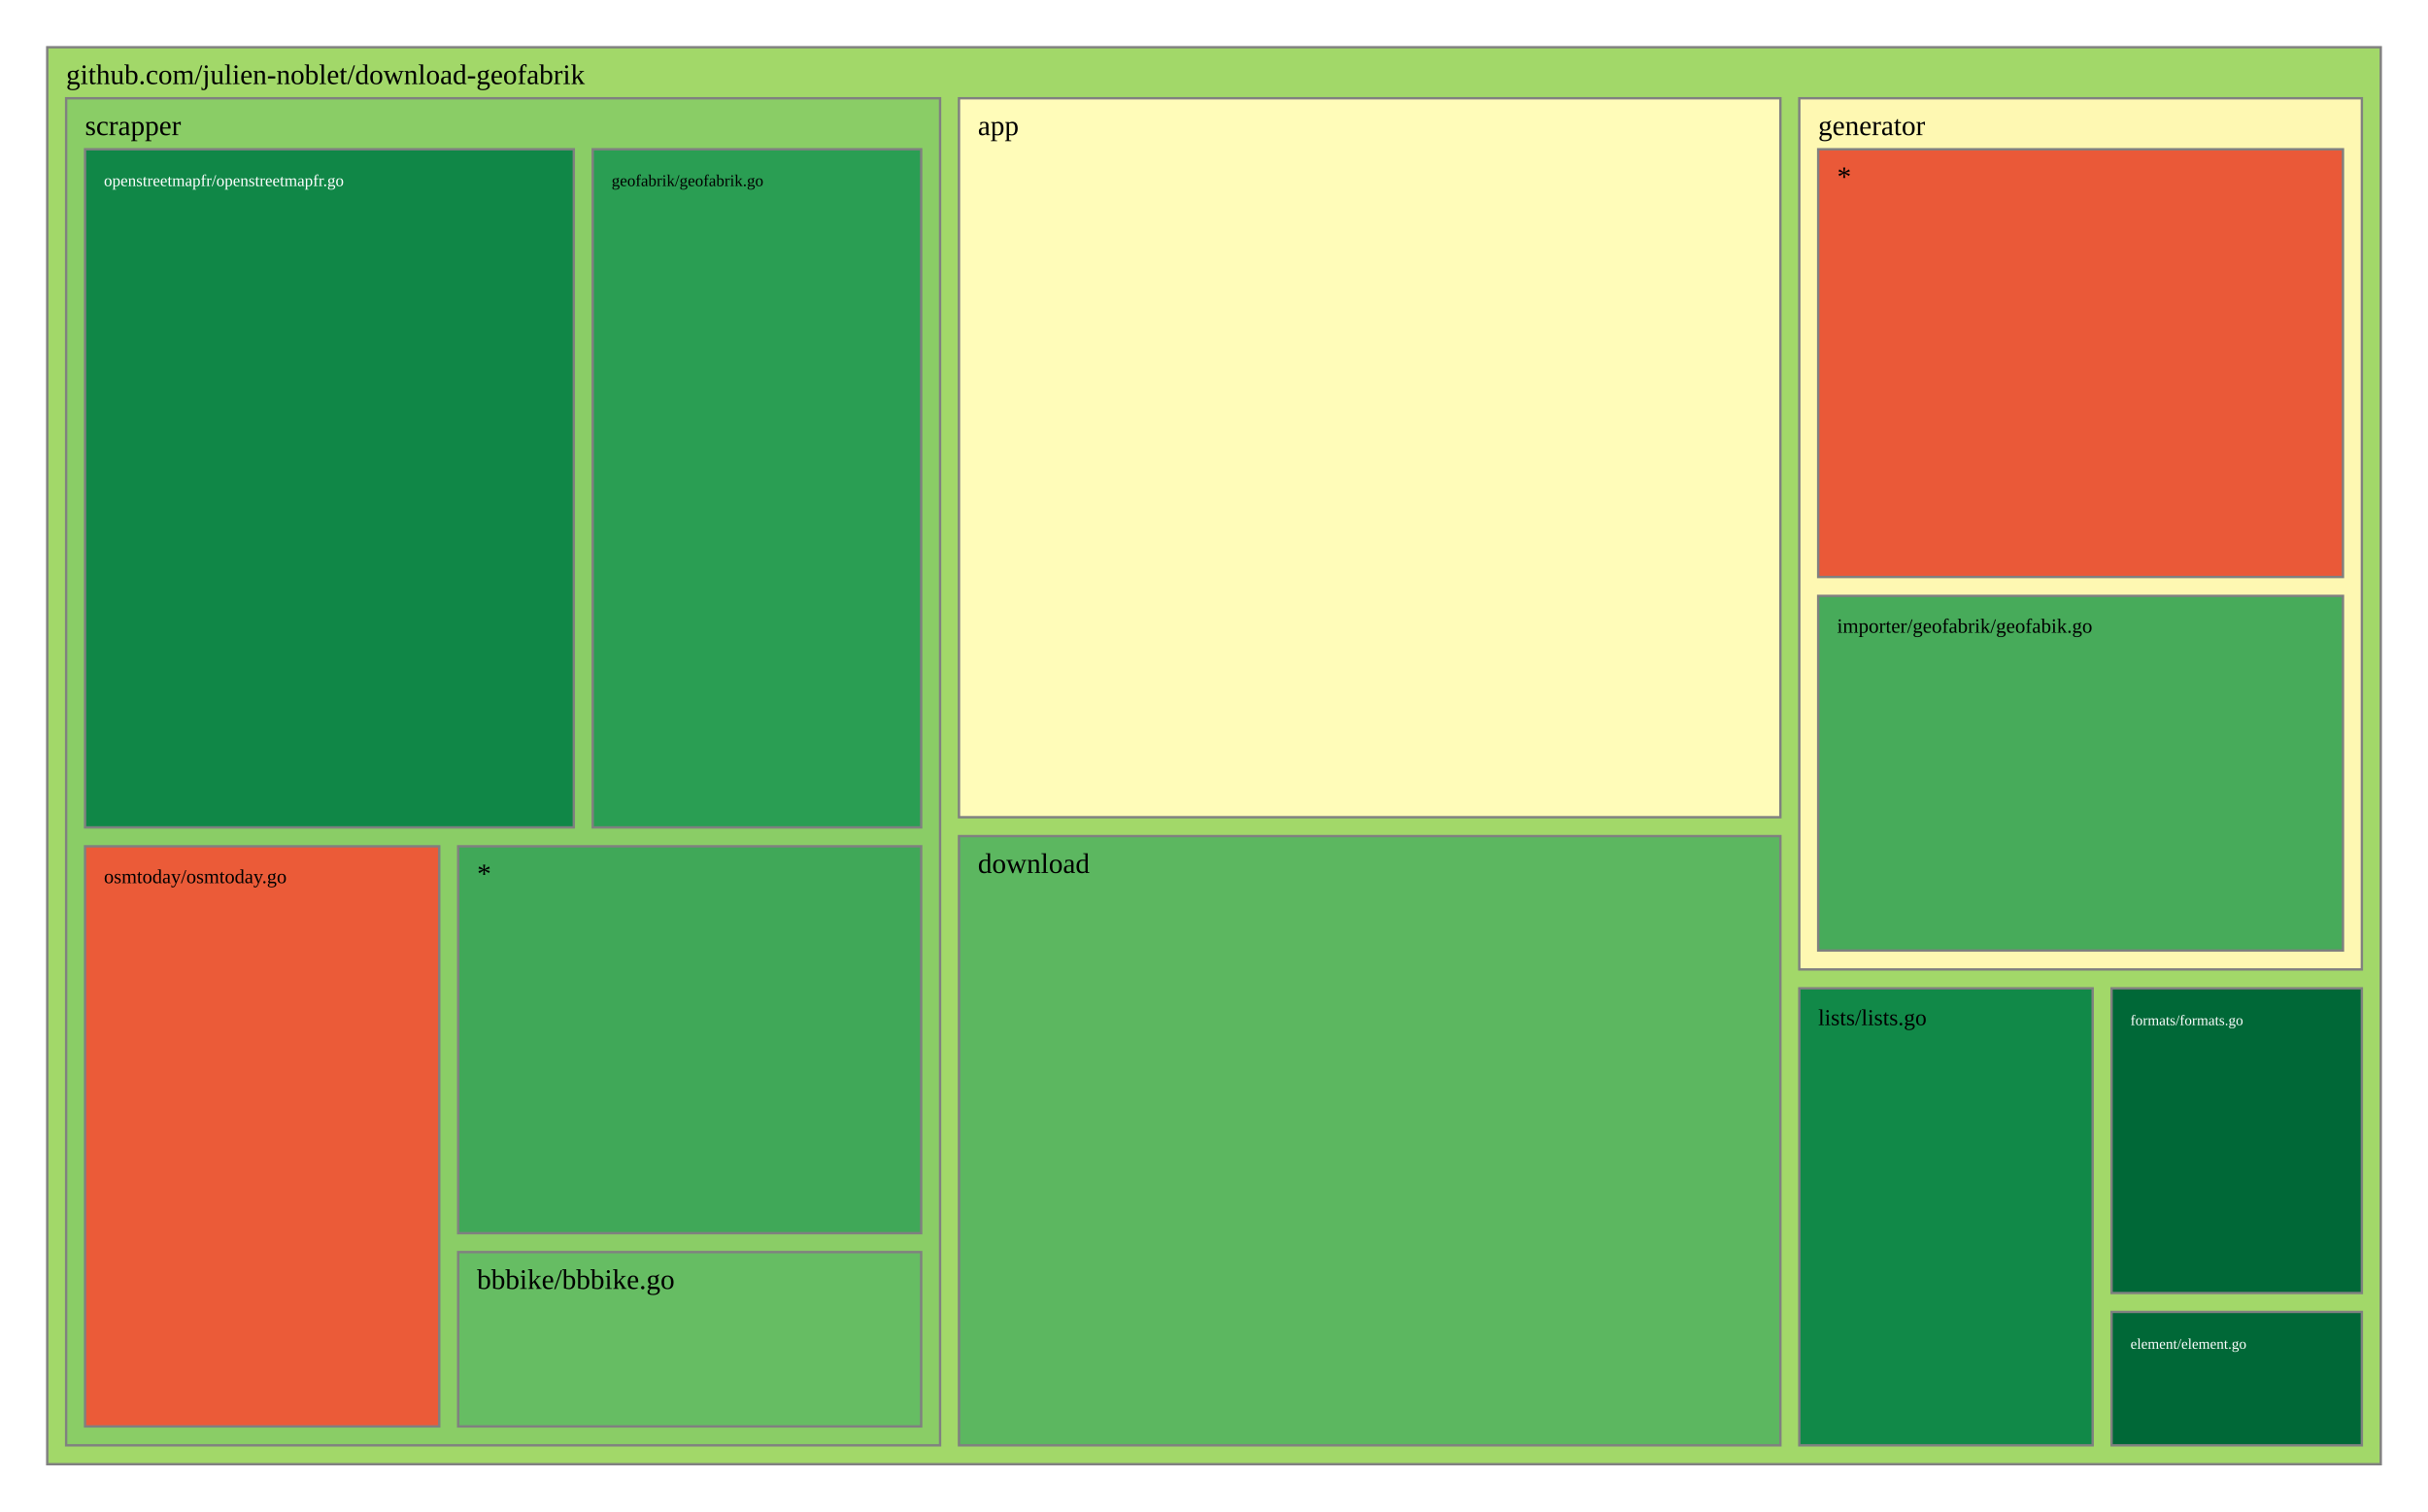
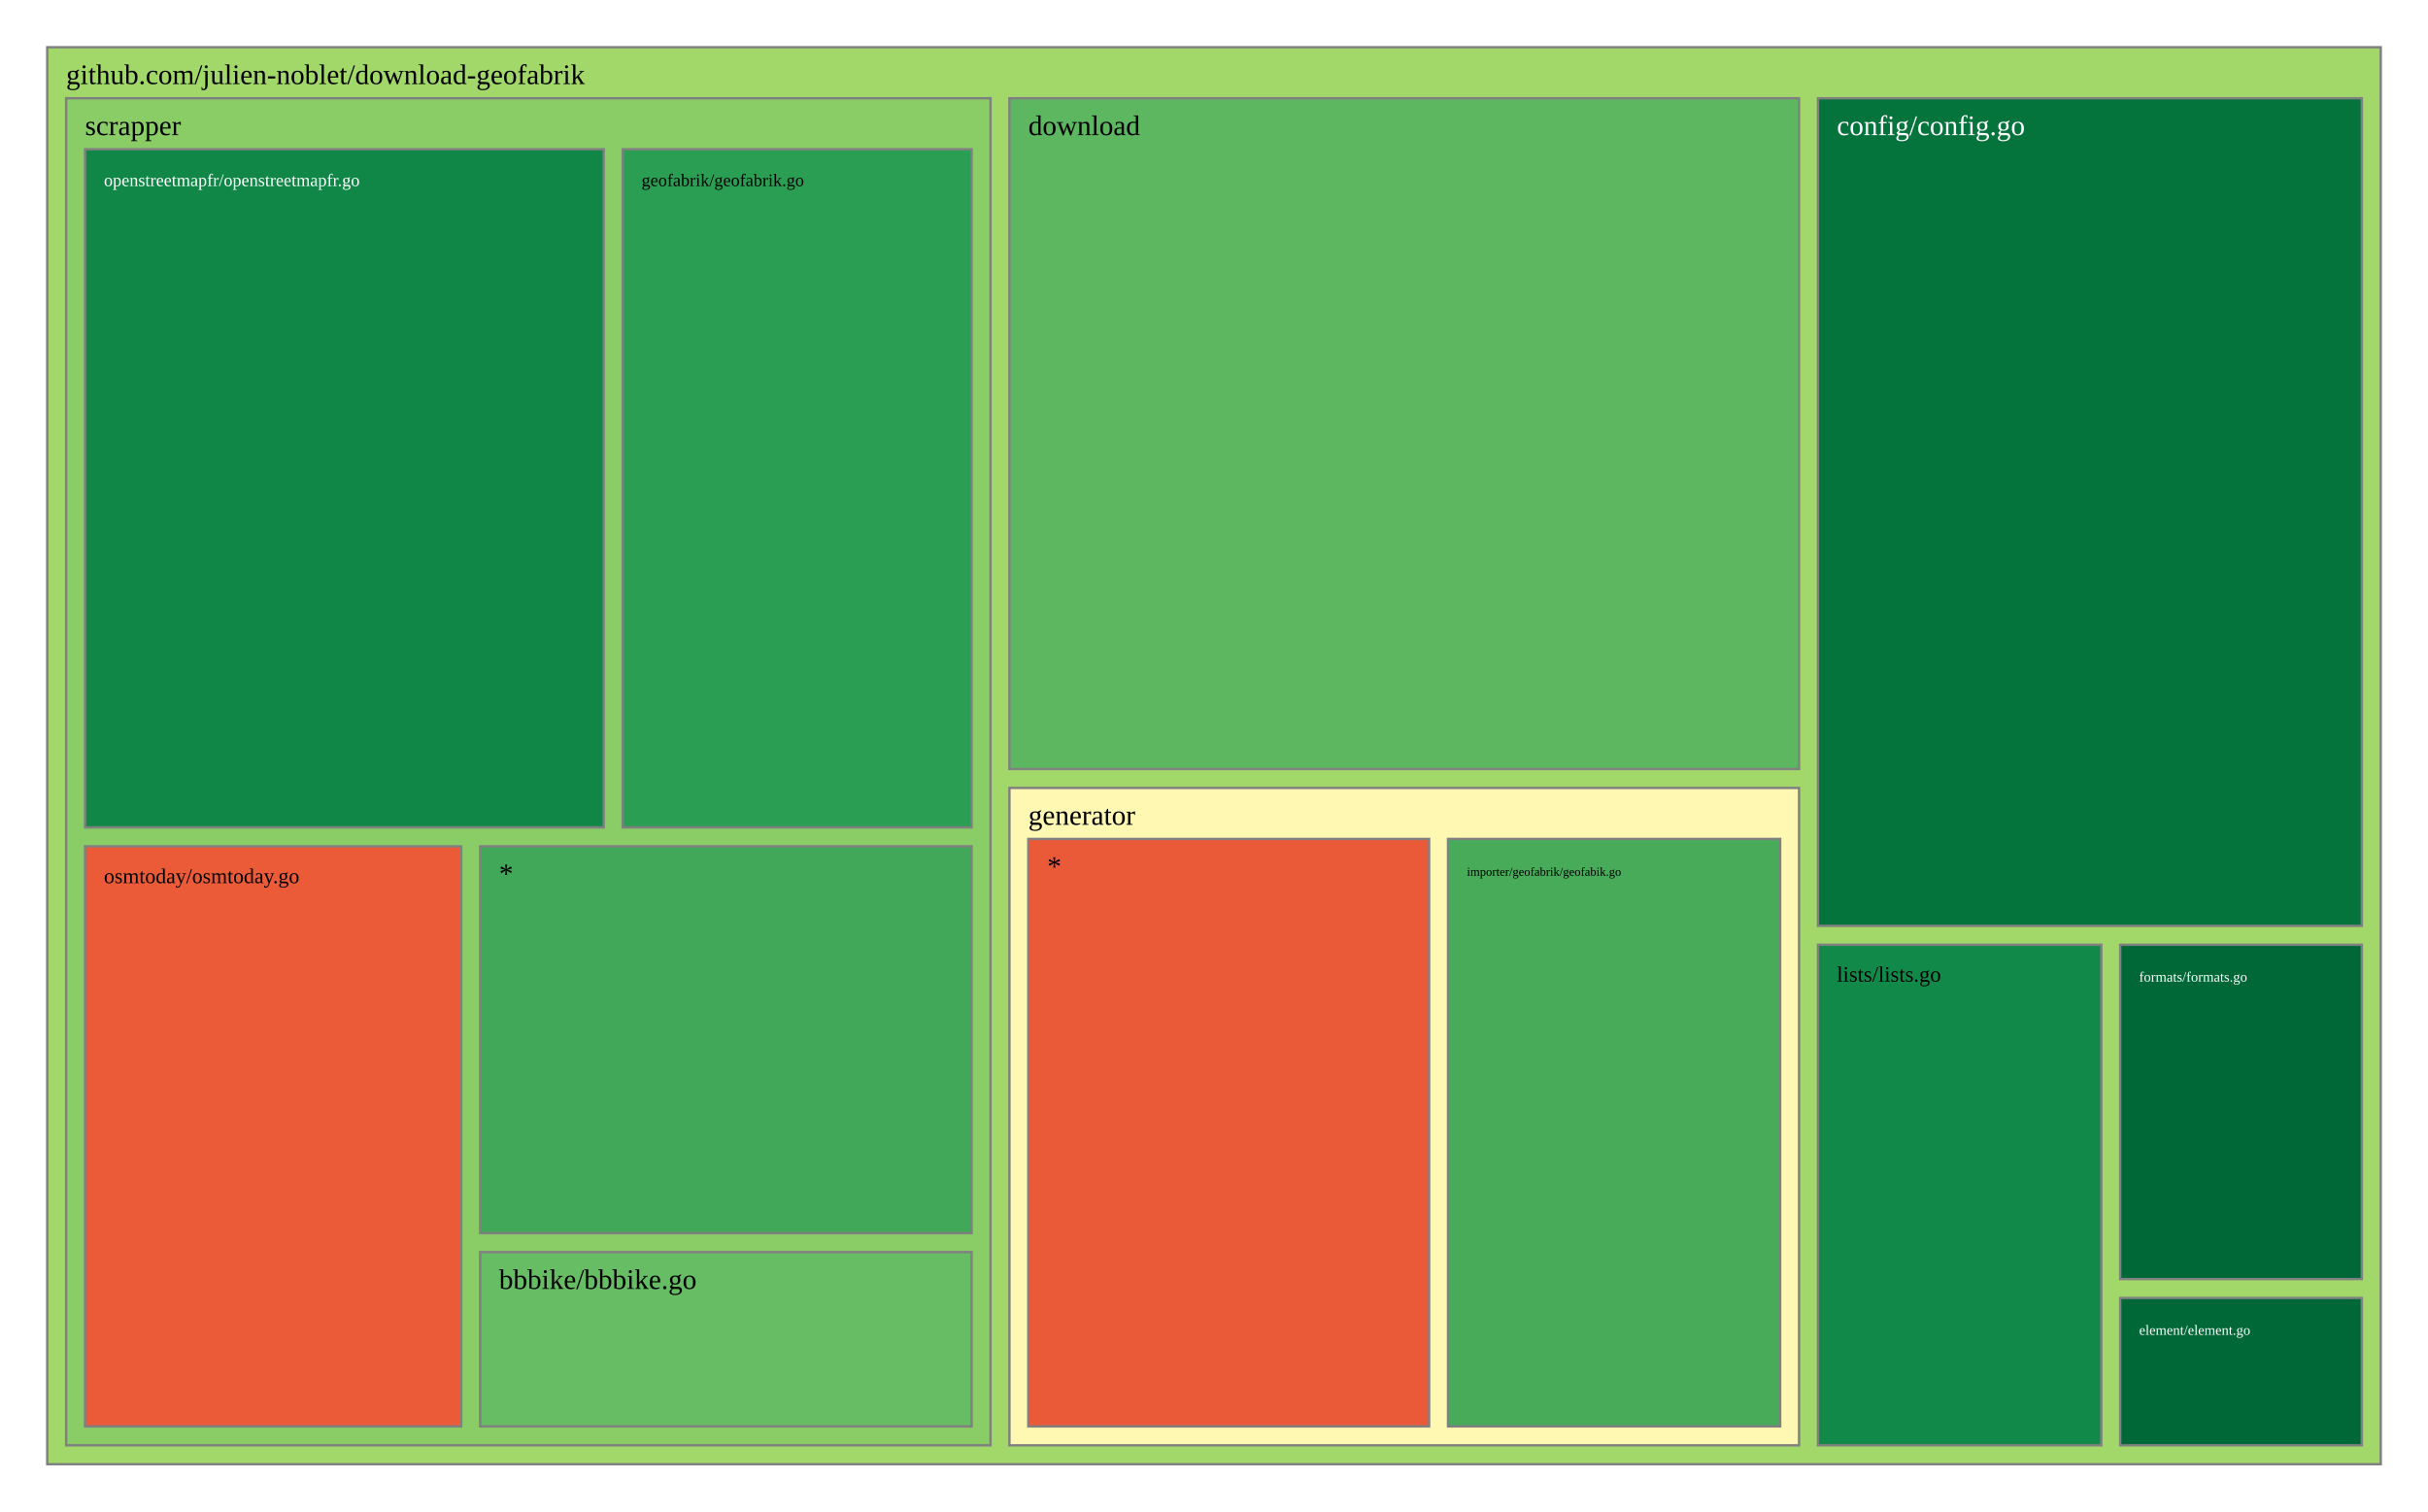
<svg xmlns="http://www.w3.org/2000/svg" viewBox="0 0 1028 640" style="background: white none repeat scroll 0% 0%;">
  <g>
    <rect x="20" y="20" width="988" height="600" style="fill: rgb(162, 216, 105);opacity:1;fill-opacity:1.00;stroke:rgb(128,128,128);stroke-width:1px;stroke-opacity:1.00;" />
    <text data-notex="1" text-anchor="start" transform="translate(28,35.6) scale(1)" style="font-family: Open Sans, verdana, arial, sans-serif !important; font-size: 12px; fill: rgb(0, 0, 0); fill-opacity: 1.00; white-space: pre;" data-math="N">github.com/julien-noblet/download-geofabrik</text>
  </g>
  <g>
-     <rect x="406.023" y="41.6" width="347.786" height="304.439" style="fill: rgb(255, 252, 185);opacity:1;fill-opacity:1.00;stroke:rgb(128,128,128);stroke-width:1px;stroke-opacity:1.00;" />
-     <text data-notex="1" text-anchor="start" transform="translate(414.0227,57.2) scale(1)" style="font-family: Open Sans, verdana, arial, sans-serif !important; font-size: 12px; fill: rgb(0, 0, 0); fill-opacity: 1.00; white-space: pre;" data-math="N">app</text>
+     <rect x="769.712" y="41.6" width="230.288" height="350.445" style="fill: rgb(4, 115, 60);opacity:1;fill-opacity:1.00;stroke:rgb(128,128,128);stroke-width:1px;stroke-opacity:1.00;" />
+     <text data-notex="1" text-anchor="start" transform="translate(777.7123,57.2) scale(1)" style="font-family: Open Sans, verdana, arial, sans-serif !important; font-size: 12px; fill: rgb(255, 255, 255); fill-opacity: 1.00; white-space: pre;" data-math="N">config/config.go</text>
  </g>
  <g>
-     <rect x="406.023" y="354.039" width="347.786" height="257.961" style="fill: rgb(92, 183, 96);opacity:1;fill-opacity:1.00;stroke:rgb(128,128,128);stroke-width:1px;stroke-opacity:1.00;" />
-     <text data-notex="1" text-anchor="start" transform="translate(414.0227,369.6393) scale(1)" style="font-family: Open Sans, verdana, arial, sans-serif !important; font-size: 12px; fill: rgb(0, 0, 0); fill-opacity: 1.00; white-space: pre;" data-math="N">download</text>
+     <rect x="427.384" y="41.6" width="334.329" height="284.035" style="fill: rgb(92, 183, 96);opacity:1;fill-opacity:1.00;stroke:rgb(128,128,128);stroke-width:1px;stroke-opacity:1.00;" />
+     <text data-notex="1" text-anchor="start" transform="translate(435.3836,57.2) scale(1)" style="font-family: Open Sans, verdana, arial, sans-serif !important; font-size: 12px; fill: rgb(0, 0, 0); fill-opacity: 1.00; white-space: pre;" data-math="N">download</text>
  </g>
  <g>
-     <rect x="894.023" y="555.518" width="105.977" height="56.482" style="fill: rgb(0, 104, 55);opacity:1;fill-opacity:1.00;stroke:rgb(128,128,128);stroke-width:1px;stroke-opacity:1.00;" />
-     <text data-notex="1" text-anchor="start" transform="translate(902.0226,571.1177) scale(0.520703)" style="font-family: Open Sans, verdana, arial, sans-serif !important; font-size: 12px; fill: rgb(255, 255, 255); fill-opacity: 1.00; white-space: pre;" data-math="N">element/element.go</text>
+     <rect x="897.682" y="549.614" width="102.318" height="62.386" style="fill: rgb(0, 104, 55);opacity:1;fill-opacity:1.00;stroke:rgb(128,128,128);stroke-width:1px;stroke-opacity:1.00;" />
+     <text data-notex="1" text-anchor="start" transform="translate(905.6816,565.2144) scale(0.499528)" style="font-family: Open Sans, verdana, arial, sans-serif !important; font-size: 12px; fill: rgb(255, 255, 255); fill-opacity: 1.00; white-space: pre;" data-math="N">element/element.go</text>
  </g>
  <g>
-     <rect x="894.023" y="418.493" width="105.977" height="129.025" style="fill: rgb(0, 104, 55);opacity:1;fill-opacity:1.00;stroke:rgb(128,128,128);stroke-width:1px;stroke-opacity:1.00;" />
-     <text data-notex="1" text-anchor="start" transform="translate(902.0226,434.0929) scale(0.520703)" style="font-family: Open Sans, verdana, arial, sans-serif !important; font-size: 12px; fill: rgb(255, 255, 255); fill-opacity: 1.00; white-space: pre;" data-math="N">formats/formats.go</text>
+     <rect x="897.682" y="400.045" width="102.318" height="141.569" style="fill: rgb(0, 104, 55);opacity:1;fill-opacity:1.00;stroke:rgb(128,128,128);stroke-width:1px;stroke-opacity:1.00;" />
+     <text data-notex="1" text-anchor="start" transform="translate(905.6816,415.6451) scale(0.499528)" style="font-family: Open Sans, verdana, arial, sans-serif !important; font-size: 12px; fill: rgb(255, 255, 255); fill-opacity: 1.00; white-space: pre;" data-math="N">formats/formats.go</text>
  </g>
  <g>
-     <rect x="761.809" y="41.6" width="238.191" height="368.893" style="fill: rgb(254, 248, 178);opacity:1;fill-opacity:1.00;stroke:rgb(128,128,128);stroke-width:1px;stroke-opacity:1.00;" />
-     <text data-notex="1" text-anchor="start" transform="translate(769.8088,57.2) scale(1)" style="font-family: Open Sans, verdana, arial, sans-serif !important; font-size: 12px; fill: rgb(0, 0, 0); fill-opacity: 1.00; white-space: pre;" data-math="N">generator</text>
+     <rect x="427.384" y="333.635" width="334.329" height="278.365" style="fill: rgb(254, 248, 178);opacity:1;fill-opacity:1.00;stroke:rgb(128,128,128);stroke-width:1px;stroke-opacity:1.00;" />
+     <text data-notex="1" text-anchor="start" transform="translate(435.3836,349.2353) scale(1)" style="font-family: Open Sans, verdana, arial, sans-serif !important; font-size: 12px; fill: rgb(0, 0, 0); fill-opacity: 1.00; white-space: pre;" data-math="N">generator</text>
  </g>
  <g>
-     <rect x="761.809" y="418.493" width="124.214" height="193.507" style="fill: rgb(17, 137, 72);opacity:1;fill-opacity:1.00;stroke:rgb(128,128,128);stroke-width:1px;stroke-opacity:1.00;" />
-     <text data-notex="1" text-anchor="start" transform="translate(769.8088,434.0929) scale(0.805162)" style="font-family: Open Sans, verdana, arial, sans-serif !important; font-size: 12px; fill: rgb(0, 0, 0); fill-opacity: 1.00; white-space: pre;" data-math="N">lists/lists.go</text>
+     <rect x="769.712" y="400.045" width="119.969" height="211.955" style="fill: rgb(17, 137, 72);opacity:1;fill-opacity:1.00;stroke:rgb(128,128,128);stroke-width:1px;stroke-opacity:1.00;" />
+     <text data-notex="1" text-anchor="start" transform="translate(777.7123,415.6451) scale(0.773581)" style="font-family: Open Sans, verdana, arial, sans-serif !important; font-size: 12px; fill: rgb(0, 0, 0); fill-opacity: 1.00; white-space: pre;" data-math="N">lists/lists.go</text>
  </g>
  <g>
-     <rect x="28" y="41.6" width="370.023" height="570.4" style="fill: rgb(138, 205, 102);opacity:1;fill-opacity:1.00;stroke:rgb(128,128,128);stroke-width:1px;stroke-opacity:1.00;" />
+     <rect x="28" y="41.6" width="391.384" height="570.4" style="fill: rgb(138, 205, 102);opacity:1;fill-opacity:1.00;stroke:rgb(128,128,128);stroke-width:1px;stroke-opacity:1.00;" />
    <text data-notex="1" text-anchor="start" transform="translate(36,57.2) scale(1)" style="font-family: Open Sans, verdana, arial, sans-serif !important; font-size: 12px; fill: rgb(0, 0, 0); fill-opacity: 1.00; white-space: pre;" data-math="N">scrapper</text>
  </g>
  <g>
-     <rect x="769.809" y="252.32" width="222.191" height="150.173" style="fill: rgb(71, 171, 90);opacity:1;fill-opacity:1.00;stroke:rgb(128,128,128);stroke-width:1px;stroke-opacity:1.00;" />
-     <text data-notex="1" text-anchor="start" transform="translate(777.8088,267.9199) scale(0.715942)" style="font-family: Open Sans, verdana, arial, sans-serif !important; font-size: 12px; fill: rgb(0, 0, 0); fill-opacity: 1.00; white-space: pre;" data-math="N">importer/geofabrik/geofabik.go</text>
+     <rect x="613.087" y="355.235" width="140.625" height="248.765" style="fill: rgb(71, 171, 90);opacity:1;fill-opacity:1.00;stroke:rgb(128,128,128);stroke-width:1px;stroke-opacity:1.00;" />
+     <text data-notex="1" text-anchor="start" transform="translate(621.0873,370.8353) scale(0.432726)" style="font-family: Open Sans, verdana, arial, sans-serif !important; font-size: 12px; fill: rgb(0, 0, 0); fill-opacity: 1.00; white-space: pre;" data-math="N">importer/geofabrik/geofabik.go</text>
  </g>
  <g>
-     <rect x="769.809" y="63.2" width="222.191" height="181.12" style="fill: rgb(234, 89, 56);opacity:1;fill-opacity:1.00;stroke:rgb(128,128,128);stroke-width:1px;stroke-opacity:1.00;" />
-     <text data-notex="1" text-anchor="start" transform="translate(777.8088,78.8) scale(1)" style="font-family: Open Sans, verdana, arial, sans-serif !important; font-size: 12px; fill: rgb(0, 0, 0); fill-opacity: 1.00; white-space: pre;" data-math="N">*</text>
+     <rect x="435.384" y="355.235" width="169.704" height="248.765" style="fill: rgb(234, 89, 56);opacity:1;fill-opacity:1.00;stroke:rgb(128,128,128);stroke-width:1px;stroke-opacity:1.00;" />
+     <text data-notex="1" text-anchor="start" transform="translate(443.3836,370.8353) scale(1)" style="font-family: Open Sans, verdana, arial, sans-serif !important; font-size: 12px; fill: rgb(0, 0, 0); fill-opacity: 1.00; white-space: pre;" data-math="N">*</text>
  </g>
  <g>
-     <rect x="193.974" y="530.178" width="196.049" height="73.822" style="fill: rgb(102, 189, 99);opacity:1;fill-opacity:1.00;stroke:rgb(128,128,128);stroke-width:1px;stroke-opacity:1.00;" />
-     <text data-notex="1" text-anchor="start" transform="translate(201.9735,545.7784) scale(1)" style="font-family: Open Sans, verdana, arial, sans-serif !important; font-size: 12px; fill: rgb(0, 0, 0); fill-opacity: 1.00; white-space: pre;" data-math="N">bbbike/bbbike.go</text>
+     <rect x="203.295" y="530.178" width="208.089" height="73.822" style="fill: rgb(102, 189, 99);opacity:1;fill-opacity:1.00;stroke:rgb(128,128,128);stroke-width:1px;stroke-opacity:1.00;" />
+     <text data-notex="1" text-anchor="start" transform="translate(211.2946,545.7784) scale(1)" style="font-family: Open Sans, verdana, arial, sans-serif !important; font-size: 12px; fill: rgb(0, 0, 0); fill-opacity: 1.00; white-space: pre;" data-math="N">bbbike/bbbike.go</text>
  </g>
  <g>
-     <rect x="250.951" y="63.2" width="139.072" height="287.153" style="fill: rgb(42, 158, 83);opacity:1;fill-opacity:1.00;stroke:rgb(128,128,128);stroke-width:1px;stroke-opacity:1.00;" />
-     <text data-notex="1" text-anchor="start" transform="translate(258.951,78.8) scale(0.582726)" style="font-family: Open Sans, verdana, arial, sans-serif !important; font-size: 12px; fill: rgb(0, 0, 0); fill-opacity: 1.00; white-space: pre;" data-math="N">geofabrik/geofabrik.go</text>
+     <rect x="263.634" y="63.2" width="147.75" height="287.153" style="fill: rgb(42, 158, 83);opacity:1;fill-opacity:1.00;stroke:rgb(128,128,128);stroke-width:1px;stroke-opacity:1.00;" />
+     <text data-notex="1" text-anchor="start" transform="translate(271.634,78.8) scale(0.623814)" style="font-family: Open Sans, verdana, arial, sans-serif !important; font-size: 12px; fill: rgb(0, 0, 0); fill-opacity: 1.00; white-space: pre;" data-math="N">geofabrik/geofabrik.go</text>
  </g>
  <g>
-     <rect x="36" y="63.2" width="206.951" height="287.153" style="fill: rgb(16, 135, 71);opacity:1;fill-opacity:1.00;stroke:rgb(128,128,128);stroke-width:1px;stroke-opacity:1.00;" />
-     <text data-notex="1" text-anchor="start" transform="translate(44,78.8) scale(0.585021)" style="font-family: Open Sans, verdana, arial, sans-serif !important; font-size: 12px; fill: rgb(255, 255, 255); fill-opacity: 1.00; white-space: pre;" data-math="N">openstreetmapfr/openstreetmapfr.go</text>
+     <rect x="36" y="63.2" width="219.634" height="287.153" style="fill: rgb(16, 135, 71);opacity:1;fill-opacity:1.00;stroke:rgb(128,128,128);stroke-width:1px;stroke-opacity:1.00;" />
+     <text data-notex="1" text-anchor="start" transform="translate(44,78.8) scale(0.623879)" style="font-family: Open Sans, verdana, arial, sans-serif !important; font-size: 12px; fill: rgb(255, 255, 255); fill-opacity: 1.00; white-space: pre;" data-math="N">openstreetmapfr/openstreetmapfr.go</text>
  </g>
  <g>
-     <rect x="36" y="358.353" width="149.974" height="245.647" style="fill: rgb(235, 91, 56);opacity:1;fill-opacity:1.00;stroke:rgb(128,128,128);stroke-width:1px;stroke-opacity:1.00;" />
-     <text data-notex="1" text-anchor="start" transform="translate(44,373.9529) scale(0.697779)" style="font-family: Open Sans, verdana, arial, sans-serif !important; font-size: 12px; fill: rgb(0, 0, 0); fill-opacity: 1.00; white-space: pre;" data-math="N">osmtoday/osmtoday.go</text>
+     <rect x="36" y="358.353" width="159.295" height="245.647" style="fill: rgb(235, 91, 56);opacity:1;fill-opacity:1.00;stroke:rgb(128,128,128);stroke-width:1px;stroke-opacity:1.00;" />
+     <text data-notex="1" text-anchor="start" transform="translate(44,373.9529) scale(0.746326)" style="font-family: Open Sans, verdana, arial, sans-serif !important; font-size: 12px; fill: rgb(0, 0, 0); fill-opacity: 1.00; white-space: pre;" data-math="N">osmtoday/osmtoday.go</text>
  </g>
  <g>
-     <rect x="193.974" y="358.353" width="196.049" height="163.825" style="fill: rgb(64, 168, 88);opacity:1;fill-opacity:1.00;stroke:rgb(128,128,128);stroke-width:1px;stroke-opacity:1.00;" />
-     <text data-notex="1" text-anchor="start" transform="translate(201.9735,373.9529) scale(1)" style="font-family: Open Sans, verdana, arial, sans-serif !important; font-size: 12px; fill: rgb(0, 0, 0); fill-opacity: 1.00; white-space: pre;" data-math="N">*</text>
+     <rect x="203.295" y="358.353" width="208.089" height="163.825" style="fill: rgb(64, 168, 88);opacity:1;fill-opacity:1.00;stroke:rgb(128,128,128);stroke-width:1px;stroke-opacity:1.00;" />
+     <text data-notex="1" text-anchor="start" transform="translate(211.2946,373.9529) scale(1)" style="font-family: Open Sans, verdana, arial, sans-serif !important; font-size: 12px; fill: rgb(0, 0, 0); fill-opacity: 1.00; white-space: pre;" data-math="N">*</text>
  </g>
</svg>
